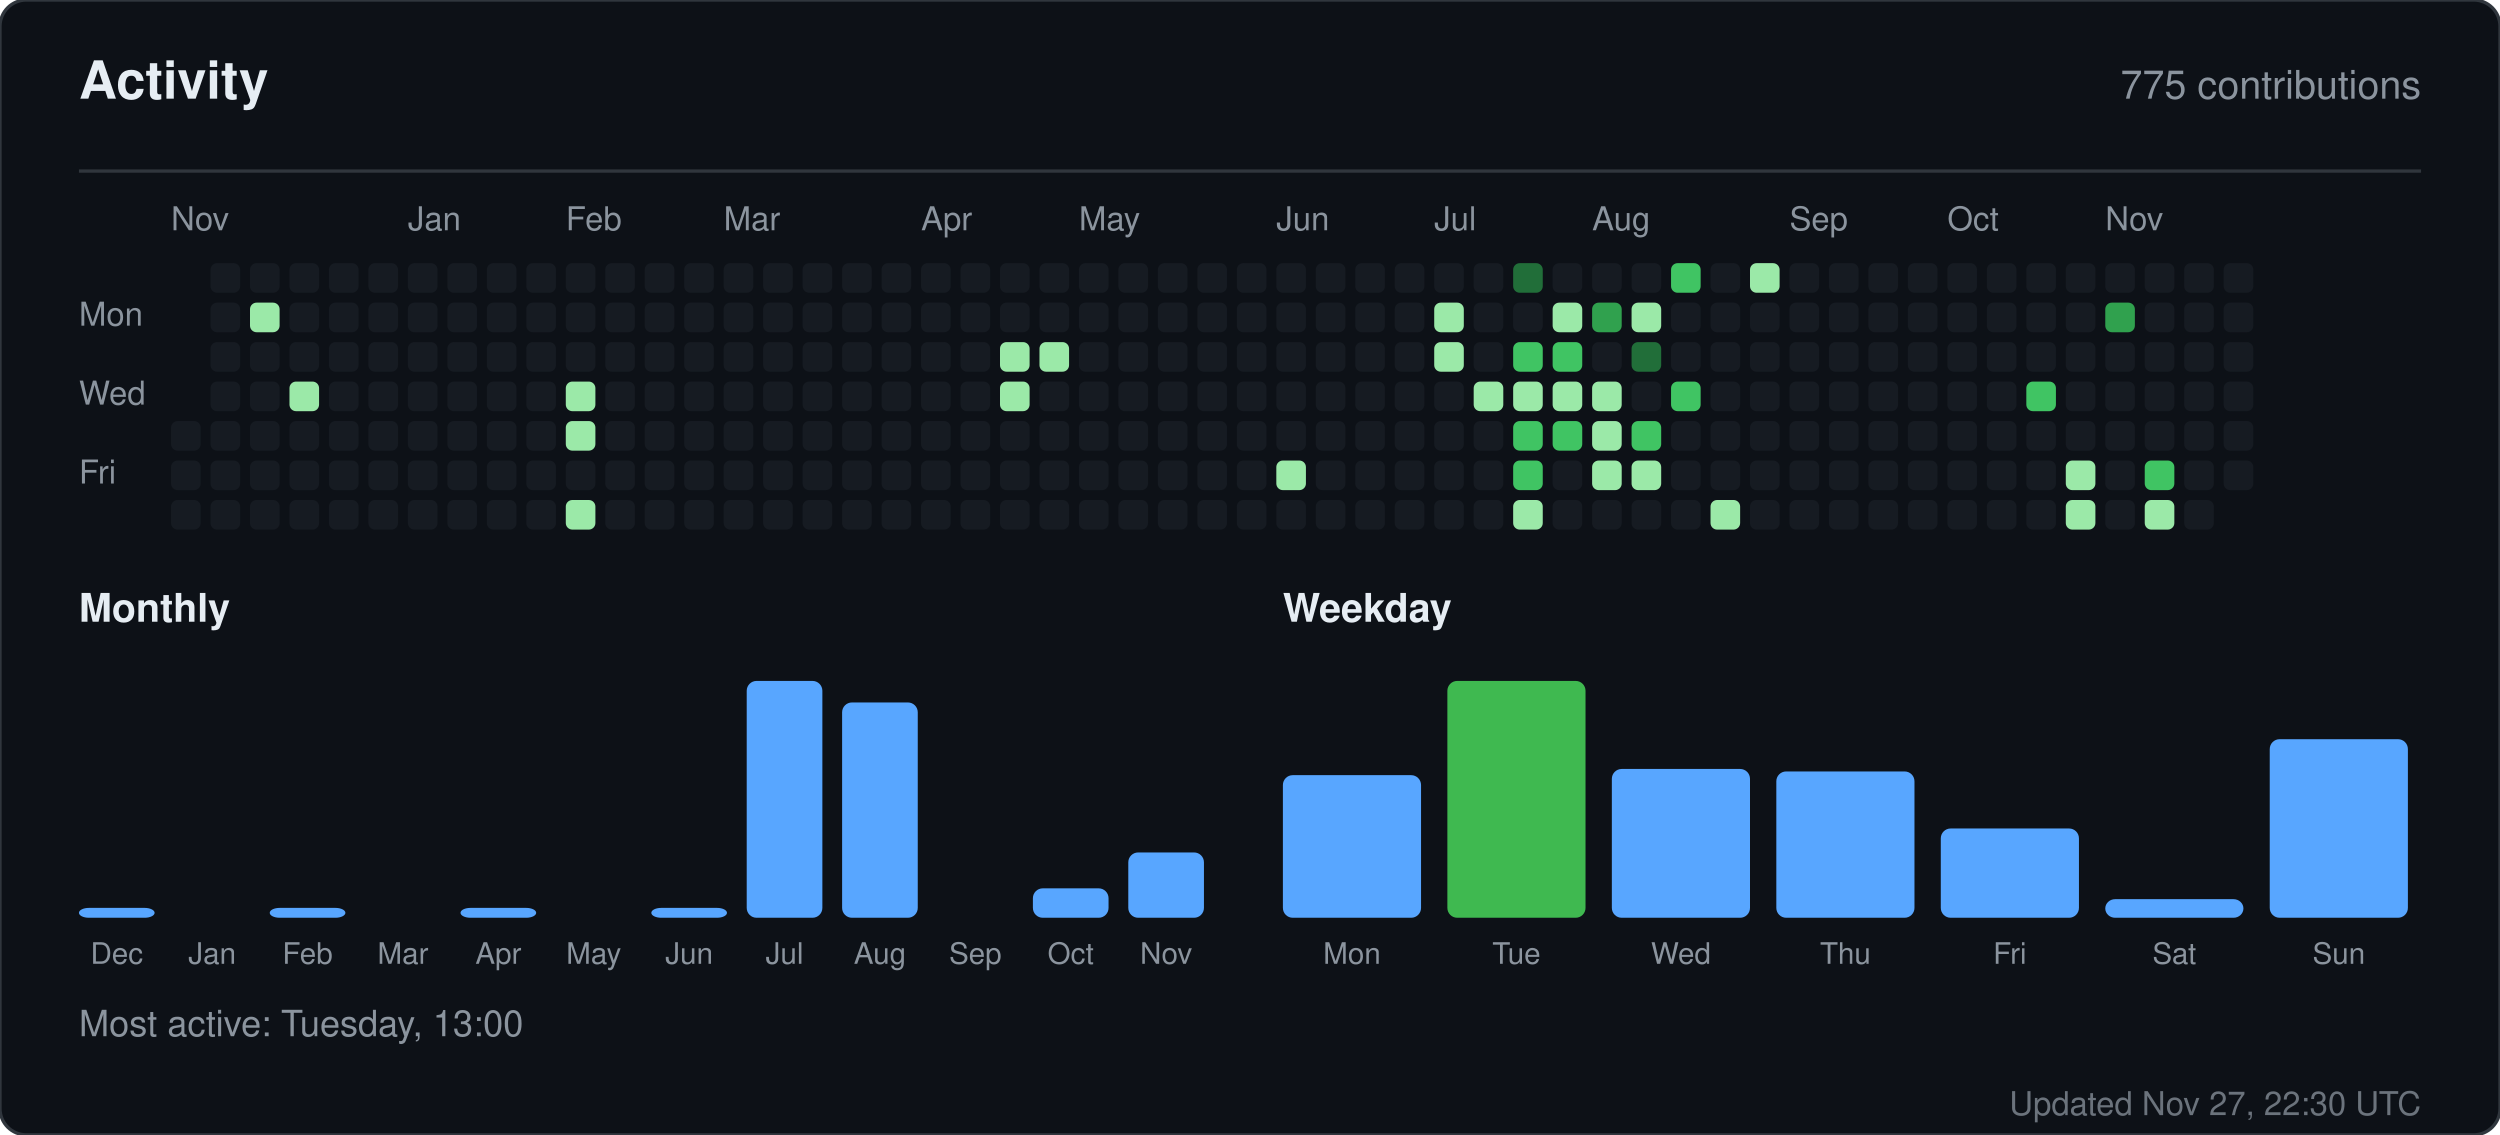
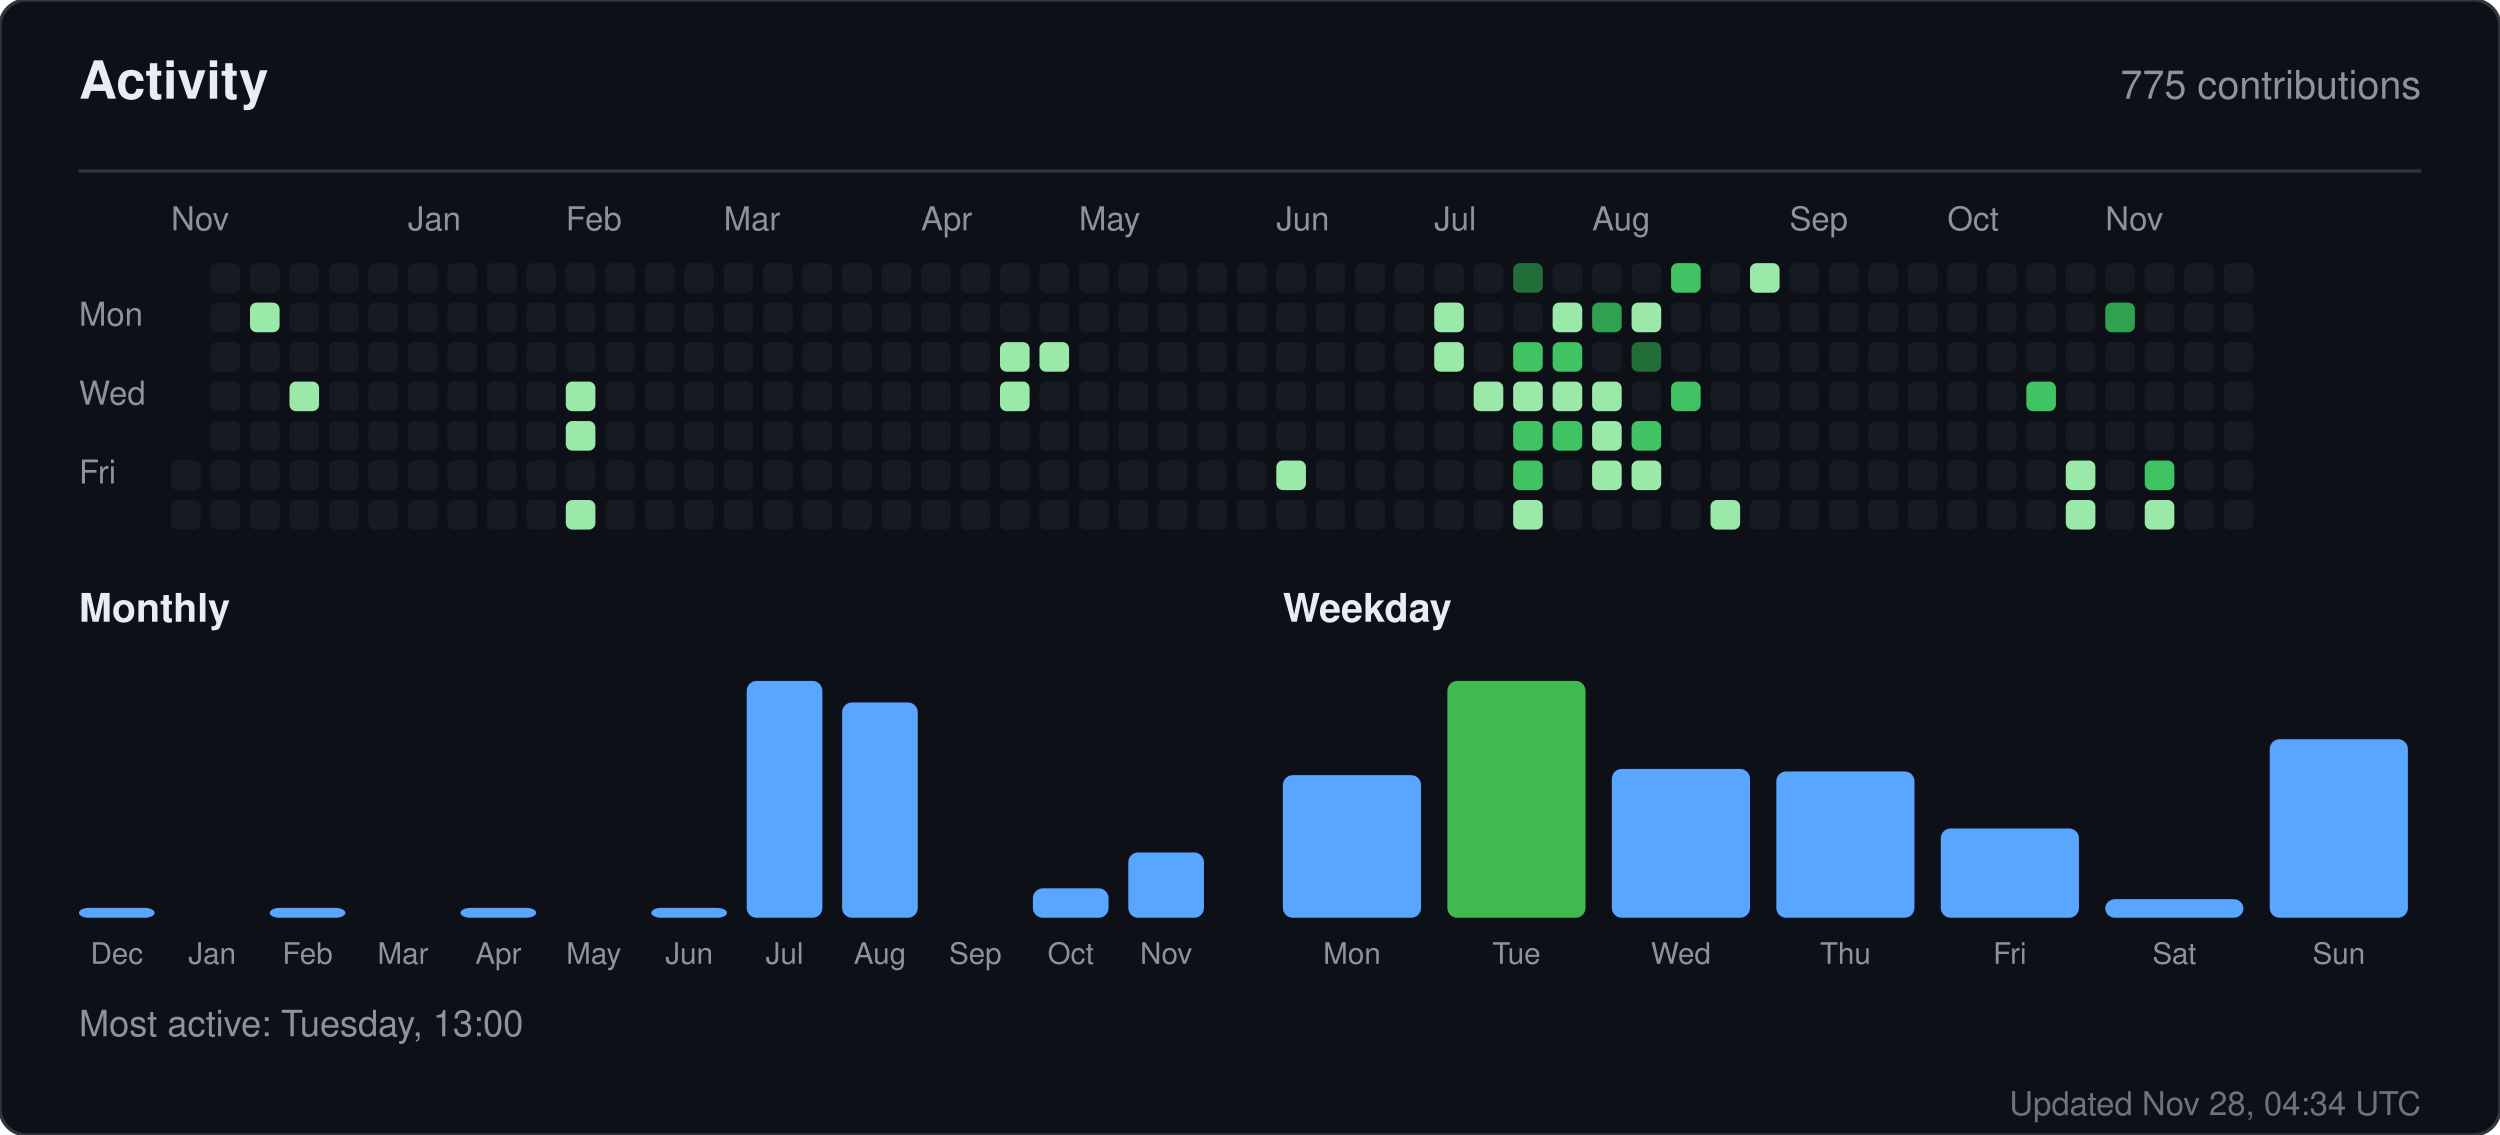
<svg xmlns="http://www.w3.org/2000/svg" width="760" height="345" viewBox="0 0 760 345" role="img" aria-label="Activity for sandiirawan12">
  <rect width="760" height="345" rx="8" fill="#0d1117" stroke="#30363d" />
  <g font-family="-apple-system, BlinkMacSystemFont, Segoe UI, Helvetica, Arial, sans-serif">
    <text x="24" y="30" fill="#e6edf3" font-size="16" font-weight="700">Activity</text>
    <text x="736" y="30" fill="#8b949e" font-size="12" text-anchor="end">775 contributions</text>
    <line x1="24" y1="52" x2="736" y2="52" stroke="#30363d" />
    <text x="52" y="70" fill="#8b949e" font-size="10">Nov</text>
    <text x="124" y="70" fill="#8b949e" font-size="10">Jan</text>
    <text x="172" y="70" fill="#8b949e" font-size="10">Feb</text>
    <text x="220" y="70" fill="#8b949e" font-size="10">Mar</text>
    <text x="280" y="70" fill="#8b949e" font-size="10">Apr</text>
    <text x="328" y="70" fill="#8b949e" font-size="10">May</text>
    <text x="388" y="70" fill="#8b949e" font-size="10">Jun</text>
    <text x="436" y="70" fill="#8b949e" font-size="10">Jul</text>
    <text x="484" y="70" fill="#8b949e" font-size="10">Aug</text>
    <text x="544" y="70" fill="#8b949e" font-size="10">Sep</text>
    <text x="592" y="70" fill="#8b949e" font-size="10">Oct</text>
    <text x="640" y="70" fill="#8b949e" font-size="10">Nov</text>
    <text x="24" y="99" fill="#8b949e" font-size="10">Mon</text>
    <text x="24" y="123" fill="#8b949e" font-size="10">Wed</text>
    <text x="24" y="147" fill="#8b949e" font-size="10">Fri</text>
-     <rect x="52" y="128" width="9" height="9" rx="2" fill="#161b22" />
    <rect x="52" y="140" width="9" height="9" rx="2" fill="#161b22" />
    <rect x="52" y="152" width="9" height="9" rx="2" fill="#161b22" />
    <rect x="64" y="80" width="9" height="9" rx="2" fill="#161b22" />
    <rect x="64" y="92" width="9" height="9" rx="2" fill="#161b22" />
    <rect x="64" y="104" width="9" height="9" rx="2" fill="#161b22" />
    <rect x="64" y="116" width="9" height="9" rx="2" fill="#161b22" />
    <rect x="64" y="128" width="9" height="9" rx="2" fill="#161b22" />
    <rect x="64" y="140" width="9" height="9" rx="2" fill="#161b22" />
    <rect x="64" y="152" width="9" height="9" rx="2" fill="#161b22" />
    <rect x="76" y="80" width="9" height="9" rx="2" fill="#161b22" />
    <rect x="76" y="92" width="9" height="9" rx="2" fill="#9be9a8" />
    <rect x="76" y="104" width="9" height="9" rx="2" fill="#161b22" />
    <rect x="76" y="116" width="9" height="9" rx="2" fill="#161b22" />
    <rect x="76" y="128" width="9" height="9" rx="2" fill="#161b22" />
    <rect x="76" y="140" width="9" height="9" rx="2" fill="#161b22" />
    <rect x="76" y="152" width="9" height="9" rx="2" fill="#161b22" />
    <rect x="88" y="80" width="9" height="9" rx="2" fill="#161b22" />
    <rect x="88" y="92" width="9" height="9" rx="2" fill="#161b22" />
    <rect x="88" y="104" width="9" height="9" rx="2" fill="#161b22" />
    <rect x="88" y="116" width="9" height="9" rx="2" fill="#9be9a8" />
    <rect x="88" y="128" width="9" height="9" rx="2" fill="#161b22" />
    <rect x="88" y="140" width="9" height="9" rx="2" fill="#161b22" />
    <rect x="88" y="152" width="9" height="9" rx="2" fill="#161b22" />
    <rect x="100" y="80" width="9" height="9" rx="2" fill="#161b22" />
    <rect x="100" y="92" width="9" height="9" rx="2" fill="#161b22" />
    <rect x="100" y="104" width="9" height="9" rx="2" fill="#161b22" />
    <rect x="100" y="116" width="9" height="9" rx="2" fill="#161b22" />
    <rect x="100" y="128" width="9" height="9" rx="2" fill="#161b22" />
    <rect x="100" y="140" width="9" height="9" rx="2" fill="#161b22" />
    <rect x="100" y="152" width="9" height="9" rx="2" fill="#161b22" />
    <rect x="112" y="80" width="9" height="9" rx="2" fill="#161b22" />
    <rect x="112" y="92" width="9" height="9" rx="2" fill="#161b22" />
    <rect x="112" y="104" width="9" height="9" rx="2" fill="#161b22" />
    <rect x="112" y="116" width="9" height="9" rx="2" fill="#161b22" />
    <rect x="112" y="128" width="9" height="9" rx="2" fill="#161b22" />
    <rect x="112" y="140" width="9" height="9" rx="2" fill="#161b22" />
    <rect x="112" y="152" width="9" height="9" rx="2" fill="#161b22" />
    <rect x="124" y="80" width="9" height="9" rx="2" fill="#161b22" />
    <rect x="124" y="92" width="9" height="9" rx="2" fill="#161b22" />
    <rect x="124" y="104" width="9" height="9" rx="2" fill="#161b22" />
    <rect x="124" y="116" width="9" height="9" rx="2" fill="#161b22" />
    <rect x="124" y="128" width="9" height="9" rx="2" fill="#161b22" />
    <rect x="124" y="140" width="9" height="9" rx="2" fill="#161b22" />
    <rect x="124" y="152" width="9" height="9" rx="2" fill="#161b22" />
    <rect x="136" y="80" width="9" height="9" rx="2" fill="#161b22" />
    <rect x="136" y="92" width="9" height="9" rx="2" fill="#161b22" />
    <rect x="136" y="104" width="9" height="9" rx="2" fill="#161b22" />
    <rect x="136" y="116" width="9" height="9" rx="2" fill="#161b22" />
    <rect x="136" y="128" width="9" height="9" rx="2" fill="#161b22" />
    <rect x="136" y="140" width="9" height="9" rx="2" fill="#161b22" />
    <rect x="136" y="152" width="9" height="9" rx="2" fill="#161b22" />
    <rect x="148" y="80" width="9" height="9" rx="2" fill="#161b22" />
    <rect x="148" y="92" width="9" height="9" rx="2" fill="#161b22" />
    <rect x="148" y="104" width="9" height="9" rx="2" fill="#161b22" />
    <rect x="148" y="116" width="9" height="9" rx="2" fill="#161b22" />
    <rect x="148" y="128" width="9" height="9" rx="2" fill="#161b22" />
    <rect x="148" y="140" width="9" height="9" rx="2" fill="#161b22" />
    <rect x="148" y="152" width="9" height="9" rx="2" fill="#161b22" />
    <rect x="160" y="80" width="9" height="9" rx="2" fill="#161b22" />
    <rect x="160" y="92" width="9" height="9" rx="2" fill="#161b22" />
    <rect x="160" y="104" width="9" height="9" rx="2" fill="#161b22" />
    <rect x="160" y="116" width="9" height="9" rx="2" fill="#161b22" />
    <rect x="160" y="128" width="9" height="9" rx="2" fill="#161b22" />
    <rect x="160" y="140" width="9" height="9" rx="2" fill="#161b22" />
    <rect x="160" y="152" width="9" height="9" rx="2" fill="#161b22" />
    <rect x="172" y="80" width="9" height="9" rx="2" fill="#161b22" />
    <rect x="172" y="92" width="9" height="9" rx="2" fill="#161b22" />
    <rect x="172" y="104" width="9" height="9" rx="2" fill="#161b22" />
    <rect x="172" y="116" width="9" height="9" rx="2" fill="#9be9a8" />
    <rect x="172" y="128" width="9" height="9" rx="2" fill="#9be9a8" />
    <rect x="172" y="140" width="9" height="9" rx="2" fill="#161b22" />
    <rect x="172" y="152" width="9" height="9" rx="2" fill="#9be9a8" />
    <rect x="184" y="80" width="9" height="9" rx="2" fill="#161b22" />
    <rect x="184" y="92" width="9" height="9" rx="2" fill="#161b22" />
    <rect x="184" y="104" width="9" height="9" rx="2" fill="#161b22" />
    <rect x="184" y="116" width="9" height="9" rx="2" fill="#161b22" />
    <rect x="184" y="128" width="9" height="9" rx="2" fill="#161b22" />
    <rect x="184" y="140" width="9" height="9" rx="2" fill="#161b22" />
    <rect x="184" y="152" width="9" height="9" rx="2" fill="#161b22" />
    <rect x="196" y="80" width="9" height="9" rx="2" fill="#161b22" />
    <rect x="196" y="92" width="9" height="9" rx="2" fill="#161b22" />
    <rect x="196" y="104" width="9" height="9" rx="2" fill="#161b22" />
    <rect x="196" y="116" width="9" height="9" rx="2" fill="#161b22" />
    <rect x="196" y="128" width="9" height="9" rx="2" fill="#161b22" />
    <rect x="196" y="140" width="9" height="9" rx="2" fill="#161b22" />
    <rect x="196" y="152" width="9" height="9" rx="2" fill="#161b22" />
    <rect x="208" y="80" width="9" height="9" rx="2" fill="#161b22" />
    <rect x="208" y="92" width="9" height="9" rx="2" fill="#161b22" />
    <rect x="208" y="104" width="9" height="9" rx="2" fill="#161b22" />
    <rect x="208" y="116" width="9" height="9" rx="2" fill="#161b22" />
    <rect x="208" y="128" width="9" height="9" rx="2" fill="#161b22" />
    <rect x="208" y="140" width="9" height="9" rx="2" fill="#161b22" />
    <rect x="208" y="152" width="9" height="9" rx="2" fill="#161b22" />
    <rect x="220" y="80" width="9" height="9" rx="2" fill="#161b22" />
    <rect x="220" y="92" width="9" height="9" rx="2" fill="#161b22" />
    <rect x="220" y="104" width="9" height="9" rx="2" fill="#161b22" />
    <rect x="220" y="116" width="9" height="9" rx="2" fill="#161b22" />
    <rect x="220" y="128" width="9" height="9" rx="2" fill="#161b22" />
    <rect x="220" y="140" width="9" height="9" rx="2" fill="#161b22" />
    <rect x="220" y="152" width="9" height="9" rx="2" fill="#161b22" />
    <rect x="232" y="80" width="9" height="9" rx="2" fill="#161b22" />
    <rect x="232" y="92" width="9" height="9" rx="2" fill="#161b22" />
    <rect x="232" y="104" width="9" height="9" rx="2" fill="#161b22" />
    <rect x="232" y="116" width="9" height="9" rx="2" fill="#161b22" />
    <rect x="232" y="128" width="9" height="9" rx="2" fill="#161b22" />
    <rect x="232" y="140" width="9" height="9" rx="2" fill="#161b22" />
    <rect x="232" y="152" width="9" height="9" rx="2" fill="#161b22" />
    <rect x="244" y="80" width="9" height="9" rx="2" fill="#161b22" />
    <rect x="244" y="92" width="9" height="9" rx="2" fill="#161b22" />
    <rect x="244" y="104" width="9" height="9" rx="2" fill="#161b22" />
    <rect x="244" y="116" width="9" height="9" rx="2" fill="#161b22" />
    <rect x="244" y="128" width="9" height="9" rx="2" fill="#161b22" />
    <rect x="244" y="140" width="9" height="9" rx="2" fill="#161b22" />
    <rect x="244" y="152" width="9" height="9" rx="2" fill="#161b22" />
    <rect x="256" y="80" width="9" height="9" rx="2" fill="#161b22" />
    <rect x="256" y="92" width="9" height="9" rx="2" fill="#161b22" />
    <rect x="256" y="104" width="9" height="9" rx="2" fill="#161b22" />
    <rect x="256" y="116" width="9" height="9" rx="2" fill="#161b22" />
    <rect x="256" y="128" width="9" height="9" rx="2" fill="#161b22" />
    <rect x="256" y="140" width="9" height="9" rx="2" fill="#161b22" />
    <rect x="256" y="152" width="9" height="9" rx="2" fill="#161b22" />
    <rect x="268" y="80" width="9" height="9" rx="2" fill="#161b22" />
    <rect x="268" y="92" width="9" height="9" rx="2" fill="#161b22" />
    <rect x="268" y="104" width="9" height="9" rx="2" fill="#161b22" />
    <rect x="268" y="116" width="9" height="9" rx="2" fill="#161b22" />
    <rect x="268" y="128" width="9" height="9" rx="2" fill="#161b22" />
    <rect x="268" y="140" width="9" height="9" rx="2" fill="#161b22" />
    <rect x="268" y="152" width="9" height="9" rx="2" fill="#161b22" />
    <rect x="280" y="80" width="9" height="9" rx="2" fill="#161b22" />
    <rect x="280" y="92" width="9" height="9" rx="2" fill="#161b22" />
    <rect x="280" y="104" width="9" height="9" rx="2" fill="#161b22" />
    <rect x="280" y="116" width="9" height="9" rx="2" fill="#161b22" />
    <rect x="280" y="128" width="9" height="9" rx="2" fill="#161b22" />
    <rect x="280" y="140" width="9" height="9" rx="2" fill="#161b22" />
    <rect x="280" y="152" width="9" height="9" rx="2" fill="#161b22" />
    <rect x="292" y="80" width="9" height="9" rx="2" fill="#161b22" />
    <rect x="292" y="92" width="9" height="9" rx="2" fill="#161b22" />
    <rect x="292" y="104" width="9" height="9" rx="2" fill="#161b22" />
    <rect x="292" y="116" width="9" height="9" rx="2" fill="#161b22" />
    <rect x="292" y="128" width="9" height="9" rx="2" fill="#161b22" />
    <rect x="292" y="140" width="9" height="9" rx="2" fill="#161b22" />
    <rect x="292" y="152" width="9" height="9" rx="2" fill="#161b22" />
    <rect x="304" y="80" width="9" height="9" rx="2" fill="#161b22" />
    <rect x="304" y="92" width="9" height="9" rx="2" fill="#161b22" />
    <rect x="304" y="104" width="9" height="9" rx="2" fill="#9be9a8" />
    <rect x="304" y="116" width="9" height="9" rx="2" fill="#9be9a8" />
    <rect x="304" y="128" width="9" height="9" rx="2" fill="#161b22" />
    <rect x="304" y="140" width="9" height="9" rx="2" fill="#161b22" />
    <rect x="304" y="152" width="9" height="9" rx="2" fill="#161b22" />
    <rect x="316" y="80" width="9" height="9" rx="2" fill="#161b22" />
    <rect x="316" y="92" width="9" height="9" rx="2" fill="#161b22" />
    <rect x="316" y="104" width="9" height="9" rx="2" fill="#9be9a8" />
    <rect x="316" y="116" width="9" height="9" rx="2" fill="#161b22" />
    <rect x="316" y="128" width="9" height="9" rx="2" fill="#161b22" />
    <rect x="316" y="140" width="9" height="9" rx="2" fill="#161b22" />
    <rect x="316" y="152" width="9" height="9" rx="2" fill="#161b22" />
    <rect x="328" y="80" width="9" height="9" rx="2" fill="#161b22" />
    <rect x="328" y="92" width="9" height="9" rx="2" fill="#161b22" />
    <rect x="328" y="104" width="9" height="9" rx="2" fill="#161b22" />
    <rect x="328" y="116" width="9" height="9" rx="2" fill="#161b22" />
    <rect x="328" y="128" width="9" height="9" rx="2" fill="#161b22" />
    <rect x="328" y="140" width="9" height="9" rx="2" fill="#161b22" />
    <rect x="328" y="152" width="9" height="9" rx="2" fill="#161b22" />
    <rect x="340" y="80" width="9" height="9" rx="2" fill="#161b22" />
    <rect x="340" y="92" width="9" height="9" rx="2" fill="#161b22" />
    <rect x="340" y="104" width="9" height="9" rx="2" fill="#161b22" />
    <rect x="340" y="116" width="9" height="9" rx="2" fill="#161b22" />
    <rect x="340" y="128" width="9" height="9" rx="2" fill="#161b22" />
    <rect x="340" y="140" width="9" height="9" rx="2" fill="#161b22" />
    <rect x="340" y="152" width="9" height="9" rx="2" fill="#161b22" />
    <rect x="352" y="80" width="9" height="9" rx="2" fill="#161b22" />
    <rect x="352" y="92" width="9" height="9" rx="2" fill="#161b22" />
    <rect x="352" y="104" width="9" height="9" rx="2" fill="#161b22" />
    <rect x="352" y="116" width="9" height="9" rx="2" fill="#161b22" />
    <rect x="352" y="128" width="9" height="9" rx="2" fill="#161b22" />
    <rect x="352" y="140" width="9" height="9" rx="2" fill="#161b22" />
    <rect x="352" y="152" width="9" height="9" rx="2" fill="#161b22" />
    <rect x="364" y="80" width="9" height="9" rx="2" fill="#161b22" />
    <rect x="364" y="92" width="9" height="9" rx="2" fill="#161b22" />
    <rect x="364" y="104" width="9" height="9" rx="2" fill="#161b22" />
    <rect x="364" y="116" width="9" height="9" rx="2" fill="#161b22" />
    <rect x="364" y="128" width="9" height="9" rx="2" fill="#161b22" />
    <rect x="364" y="140" width="9" height="9" rx="2" fill="#161b22" />
    <rect x="364" y="152" width="9" height="9" rx="2" fill="#161b22" />
    <rect x="376" y="80" width="9" height="9" rx="2" fill="#161b22" />
    <rect x="376" y="92" width="9" height="9" rx="2" fill="#161b22" />
    <rect x="376" y="104" width="9" height="9" rx="2" fill="#161b22" />
    <rect x="376" y="116" width="9" height="9" rx="2" fill="#161b22" />
    <rect x="376" y="128" width="9" height="9" rx="2" fill="#161b22" />
    <rect x="376" y="140" width="9" height="9" rx="2" fill="#161b22" />
    <rect x="376" y="152" width="9" height="9" rx="2" fill="#161b22" />
    <rect x="388" y="80" width="9" height="9" rx="2" fill="#161b22" />
    <rect x="388" y="92" width="9" height="9" rx="2" fill="#161b22" />
    <rect x="388" y="104" width="9" height="9" rx="2" fill="#161b22" />
    <rect x="388" y="116" width="9" height="9" rx="2" fill="#161b22" />
    <rect x="388" y="128" width="9" height="9" rx="2" fill="#161b22" />
    <rect x="388" y="140" width="9" height="9" rx="2" fill="#9be9a8" />
    <rect x="388" y="152" width="9" height="9" rx="2" fill="#161b22" />
    <rect x="400" y="80" width="9" height="9" rx="2" fill="#161b22" />
    <rect x="400" y="92" width="9" height="9" rx="2" fill="#161b22" />
    <rect x="400" y="104" width="9" height="9" rx="2" fill="#161b22" />
    <rect x="400" y="116" width="9" height="9" rx="2" fill="#161b22" />
    <rect x="400" y="128" width="9" height="9" rx="2" fill="#161b22" />
    <rect x="400" y="140" width="9" height="9" rx="2" fill="#161b22" />
    <rect x="400" y="152" width="9" height="9" rx="2" fill="#161b22" />
    <rect x="412" y="80" width="9" height="9" rx="2" fill="#161b22" />
    <rect x="412" y="92" width="9" height="9" rx="2" fill="#161b22" />
    <rect x="412" y="104" width="9" height="9" rx="2" fill="#161b22" />
    <rect x="412" y="116" width="9" height="9" rx="2" fill="#161b22" />
    <rect x="412" y="128" width="9" height="9" rx="2" fill="#161b22" />
    <rect x="412" y="140" width="9" height="9" rx="2" fill="#161b22" />
    <rect x="412" y="152" width="9" height="9" rx="2" fill="#161b22" />
    <rect x="424" y="80" width="9" height="9" rx="2" fill="#161b22" />
    <rect x="424" y="92" width="9" height="9" rx="2" fill="#161b22" />
    <rect x="424" y="104" width="9" height="9" rx="2" fill="#161b22" />
    <rect x="424" y="116" width="9" height="9" rx="2" fill="#161b22" />
    <rect x="424" y="128" width="9" height="9" rx="2" fill="#161b22" />
    <rect x="424" y="140" width="9" height="9" rx="2" fill="#161b22" />
    <rect x="424" y="152" width="9" height="9" rx="2" fill="#161b22" />
    <rect x="436" y="80" width="9" height="9" rx="2" fill="#161b22" />
    <rect x="436" y="92" width="9" height="9" rx="2" fill="#9be9a8" />
    <rect x="436" y="104" width="9" height="9" rx="2" fill="#9be9a8" />
    <rect x="436" y="116" width="9" height="9" rx="2" fill="#161b22" />
    <rect x="436" y="128" width="9" height="9" rx="2" fill="#161b22" />
    <rect x="436" y="140" width="9" height="9" rx="2" fill="#161b22" />
    <rect x="436" y="152" width="9" height="9" rx="2" fill="#161b22" />
    <rect x="448" y="80" width="9" height="9" rx="2" fill="#161b22" />
    <rect x="448" y="92" width="9" height="9" rx="2" fill="#161b22" />
    <rect x="448" y="104" width="9" height="9" rx="2" fill="#161b22" />
    <rect x="448" y="116" width="9" height="9" rx="2" fill="#9be9a8" />
    <rect x="448" y="128" width="9" height="9" rx="2" fill="#161b22" />
    <rect x="448" y="140" width="9" height="9" rx="2" fill="#161b22" />
    <rect x="448" y="152" width="9" height="9" rx="2" fill="#161b22" />
    <rect x="460" y="80" width="9" height="9" rx="2" fill="#216e39" />
    <rect x="460" y="92" width="9" height="9" rx="2" fill="#161b22" />
    <rect x="460" y="104" width="9" height="9" rx="2" fill="#40c463" />
    <rect x="460" y="116" width="9" height="9" rx="2" fill="#9be9a8" />
    <rect x="460" y="128" width="9" height="9" rx="2" fill="#40c463" />
    <rect x="460" y="140" width="9" height="9" rx="2" fill="#40c463" />
    <rect x="460" y="152" width="9" height="9" rx="2" fill="#9be9a8" />
    <rect x="472" y="80" width="9" height="9" rx="2" fill="#161b22" />
    <rect x="472" y="92" width="9" height="9" rx="2" fill="#9be9a8" />
    <rect x="472" y="104" width="9" height="9" rx="2" fill="#40c463" />
    <rect x="472" y="116" width="9" height="9" rx="2" fill="#9be9a8" />
    <rect x="472" y="128" width="9" height="9" rx="2" fill="#40c463" />
    <rect x="472" y="140" width="9" height="9" rx="2" fill="#161b22" />
    <rect x="472" y="152" width="9" height="9" rx="2" fill="#161b22" />
    <rect x="484" y="80" width="9" height="9" rx="2" fill="#161b22" />
    <rect x="484" y="92" width="9" height="9" rx="2" fill="#30a14e" />
    <rect x="484" y="104" width="9" height="9" rx="2" fill="#161b22" />
    <rect x="484" y="116" width="9" height="9" rx="2" fill="#9be9a8" />
    <rect x="484" y="128" width="9" height="9" rx="2" fill="#9be9a8" />
    <rect x="484" y="140" width="9" height="9" rx="2" fill="#9be9a8" />
    <rect x="484" y="152" width="9" height="9" rx="2" fill="#161b22" />
    <rect x="496" y="80" width="9" height="9" rx="2" fill="#161b22" />
    <rect x="496" y="92" width="9" height="9" rx="2" fill="#9be9a8" />
    <rect x="496" y="104" width="9" height="9" rx="2" fill="#216e39" />
    <rect x="496" y="116" width="9" height="9" rx="2" fill="#161b22" />
    <rect x="496" y="128" width="9" height="9" rx="2" fill="#40c463" />
    <rect x="496" y="140" width="9" height="9" rx="2" fill="#9be9a8" />
    <rect x="496" y="152" width="9" height="9" rx="2" fill="#161b22" />
    <rect x="508" y="80" width="9" height="9" rx="2" fill="#40c463" />
    <rect x="508" y="92" width="9" height="9" rx="2" fill="#161b22" />
    <rect x="508" y="104" width="9" height="9" rx="2" fill="#161b22" />
    <rect x="508" y="116" width="9" height="9" rx="2" fill="#40c463" />
    <rect x="508" y="128" width="9" height="9" rx="2" fill="#161b22" />
    <rect x="508" y="140" width="9" height="9" rx="2" fill="#161b22" />
    <rect x="508" y="152" width="9" height="9" rx="2" fill="#161b22" />
    <rect x="520" y="80" width="9" height="9" rx="2" fill="#161b22" />
    <rect x="520" y="92" width="9" height="9" rx="2" fill="#161b22" />
    <rect x="520" y="104" width="9" height="9" rx="2" fill="#161b22" />
    <rect x="520" y="116" width="9" height="9" rx="2" fill="#161b22" />
    <rect x="520" y="128" width="9" height="9" rx="2" fill="#161b22" />
    <rect x="520" y="140" width="9" height="9" rx="2" fill="#161b22" />
    <rect x="520" y="152" width="9" height="9" rx="2" fill="#9be9a8" />
    <rect x="532" y="80" width="9" height="9" rx="2" fill="#9be9a8" />
    <rect x="532" y="92" width="9" height="9" rx="2" fill="#161b22" />
    <rect x="532" y="104" width="9" height="9" rx="2" fill="#161b22" />
    <rect x="532" y="116" width="9" height="9" rx="2" fill="#161b22" />
    <rect x="532" y="128" width="9" height="9" rx="2" fill="#161b22" />
    <rect x="532" y="140" width="9" height="9" rx="2" fill="#161b22" />
    <rect x="532" y="152" width="9" height="9" rx="2" fill="#161b22" />
    <rect x="544" y="80" width="9" height="9" rx="2" fill="#161b22" />
    <rect x="544" y="92" width="9" height="9" rx="2" fill="#161b22" />
    <rect x="544" y="104" width="9" height="9" rx="2" fill="#161b22" />
    <rect x="544" y="116" width="9" height="9" rx="2" fill="#161b22" />
    <rect x="544" y="128" width="9" height="9" rx="2" fill="#161b22" />
    <rect x="544" y="140" width="9" height="9" rx="2" fill="#161b22" />
    <rect x="544" y="152" width="9" height="9" rx="2" fill="#161b22" />
    <rect x="556" y="80" width="9" height="9" rx="2" fill="#161b22" />
    <rect x="556" y="92" width="9" height="9" rx="2" fill="#161b22" />
    <rect x="556" y="104" width="9" height="9" rx="2" fill="#161b22" />
    <rect x="556" y="116" width="9" height="9" rx="2" fill="#161b22" />
    <rect x="556" y="128" width="9" height="9" rx="2" fill="#161b22" />
    <rect x="556" y="140" width="9" height="9" rx="2" fill="#161b22" />
    <rect x="556" y="152" width="9" height="9" rx="2" fill="#161b22" />
    <rect x="568" y="80" width="9" height="9" rx="2" fill="#161b22" />
    <rect x="568" y="92" width="9" height="9" rx="2" fill="#161b22" />
    <rect x="568" y="104" width="9" height="9" rx="2" fill="#161b22" />
    <rect x="568" y="116" width="9" height="9" rx="2" fill="#161b22" />
    <rect x="568" y="128" width="9" height="9" rx="2" fill="#161b22" />
    <rect x="568" y="140" width="9" height="9" rx="2" fill="#161b22" />
    <rect x="568" y="152" width="9" height="9" rx="2" fill="#161b22" />
    <rect x="580" y="80" width="9" height="9" rx="2" fill="#161b22" />
    <rect x="580" y="92" width="9" height="9" rx="2" fill="#161b22" />
    <rect x="580" y="104" width="9" height="9" rx="2" fill="#161b22" />
    <rect x="580" y="116" width="9" height="9" rx="2" fill="#161b22" />
    <rect x="580" y="128" width="9" height="9" rx="2" fill="#161b22" />
    <rect x="580" y="140" width="9" height="9" rx="2" fill="#161b22" />
    <rect x="580" y="152" width="9" height="9" rx="2" fill="#161b22" />
    <rect x="592" y="80" width="9" height="9" rx="2" fill="#161b22" />
    <rect x="592" y="92" width="9" height="9" rx="2" fill="#161b22" />
    <rect x="592" y="104" width="9" height="9" rx="2" fill="#161b22" />
    <rect x="592" y="116" width="9" height="9" rx="2" fill="#161b22" />
    <rect x="592" y="128" width="9" height="9" rx="2" fill="#161b22" />
    <rect x="592" y="140" width="9" height="9" rx="2" fill="#161b22" />
    <rect x="592" y="152" width="9" height="9" rx="2" fill="#161b22" />
    <rect x="604" y="80" width="9" height="9" rx="2" fill="#161b22" />
    <rect x="604" y="92" width="9" height="9" rx="2" fill="#161b22" />
    <rect x="604" y="104" width="9" height="9" rx="2" fill="#161b22" />
    <rect x="604" y="116" width="9" height="9" rx="2" fill="#161b22" />
    <rect x="604" y="128" width="9" height="9" rx="2" fill="#161b22" />
    <rect x="604" y="140" width="9" height="9" rx="2" fill="#161b22" />
    <rect x="604" y="152" width="9" height="9" rx="2" fill="#161b22" />
    <rect x="616" y="80" width="9" height="9" rx="2" fill="#161b22" />
    <rect x="616" y="92" width="9" height="9" rx="2" fill="#161b22" />
    <rect x="616" y="104" width="9" height="9" rx="2" fill="#161b22" />
    <rect x="616" y="116" width="9" height="9" rx="2" fill="#40c463" />
    <rect x="616" y="128" width="9" height="9" rx="2" fill="#161b22" />
    <rect x="616" y="140" width="9" height="9" rx="2" fill="#161b22" />
    <rect x="616" y="152" width="9" height="9" rx="2" fill="#161b22" />
    <rect x="628" y="80" width="9" height="9" rx="2" fill="#161b22" />
    <rect x="628" y="92" width="9" height="9" rx="2" fill="#161b22" />
    <rect x="628" y="104" width="9" height="9" rx="2" fill="#161b22" />
    <rect x="628" y="116" width="9" height="9" rx="2" fill="#161b22" />
    <rect x="628" y="128" width="9" height="9" rx="2" fill="#161b22" />
    <rect x="628" y="140" width="9" height="9" rx="2" fill="#9be9a8" />
    <rect x="628" y="152" width="9" height="9" rx="2" fill="#9be9a8" />
    <rect x="640" y="80" width="9" height="9" rx="2" fill="#161b22" />
    <rect x="640" y="92" width="9" height="9" rx="2" fill="#30a14e" />
    <rect x="640" y="104" width="9" height="9" rx="2" fill="#161b22" />
    <rect x="640" y="116" width="9" height="9" rx="2" fill="#161b22" />
    <rect x="640" y="128" width="9" height="9" rx="2" fill="#161b22" />
    <rect x="640" y="140" width="9" height="9" rx="2" fill="#161b22" />
    <rect x="640" y="152" width="9" height="9" rx="2" fill="#161b22" />
    <rect x="652" y="80" width="9" height="9" rx="2" fill="#161b22" />
    <rect x="652" y="92" width="9" height="9" rx="2" fill="#161b22" />
    <rect x="652" y="104" width="9" height="9" rx="2" fill="#161b22" />
    <rect x="652" y="116" width="9" height="9" rx="2" fill="#161b22" />
    <rect x="652" y="128" width="9" height="9" rx="2" fill="#161b22" />
    <rect x="652" y="140" width="9" height="9" rx="2" fill="#40c463" />
    <rect x="652" y="152" width="9" height="9" rx="2" fill="#9be9a8" />
    <rect x="664" y="80" width="9" height="9" rx="2" fill="#161b22" />
    <rect x="664" y="92" width="9" height="9" rx="2" fill="#161b22" />
    <rect x="664" y="104" width="9" height="9" rx="2" fill="#161b22" />
    <rect x="664" y="116" width="9" height="9" rx="2" fill="#161b22" />
    <rect x="664" y="128" width="9" height="9" rx="2" fill="#161b22" />
    <rect x="664" y="140" width="9" height="9" rx="2" fill="#161b22" />
    <rect x="664" y="152" width="9" height="9" rx="2" fill="#161b22" />
    <rect x="676" y="80" width="9" height="9" rx="2" fill="#161b22" />
    <rect x="676" y="92" width="9" height="9" rx="2" fill="#161b22" />
    <rect x="676" y="104" width="9" height="9" rx="2" fill="#161b22" />
    <rect x="676" y="116" width="9" height="9" rx="2" fill="#161b22" />
    <rect x="676" y="128" width="9" height="9" rx="2" fill="#161b22" />
    <rect x="676" y="140" width="9" height="9" rx="2" fill="#161b22" />
+     <rect x="676" y="152" width="9" height="9" rx="2" fill="#161b22" />
    <text x="24" y="189" fill="#e6edf3" font-size="12" font-weight="600">Monthly</text>
    <text x="390" y="189" fill="#e6edf3" font-size="12" font-weight="600">Weekday</text>
    <rect x="24" y="276" width="23" height="3" rx="3" fill="#58a6ff" />
    <text x="35.5" y="293" fill="#8b949e" font-size="9" text-anchor="middle">Dec</text>
    <rect x="53" y="279" width="23" height="0" rx="3" fill="#58a6ff" />
    <text x="64.5" y="293" fill="#8b949e" font-size="9" text-anchor="middle">Jan</text>
    <rect x="82" y="276" width="23" height="3" rx="3" fill="#58a6ff" />
    <text x="93.5" y="293" fill="#8b949e" font-size="9" text-anchor="middle">Feb</text>
    <rect x="111" y="279" width="23" height="0" rx="3" fill="#58a6ff" />
    <text x="122.5" y="293" fill="#8b949e" font-size="9" text-anchor="middle">Mar</text>
    <rect x="140" y="276" width="23" height="3" rx="3" fill="#58a6ff" />
    <text x="151.5" y="293" fill="#8b949e" font-size="9" text-anchor="middle">Apr</text>
    <rect x="169" y="279" width="23" height="0" rx="3" fill="#58a6ff" />
    <text x="180.5" y="293" fill="#8b949e" font-size="9" text-anchor="middle">May</text>
    <rect x="198" y="276" width="23" height="3" rx="3" fill="#58a6ff" />
    <text x="209.5" y="293" fill="#8b949e" font-size="9" text-anchor="middle">Jun</text>
    <rect x="227" y="207" width="23" height="72" rx="3" fill="#58a6ff" />
    <text x="238.5" y="293" fill="#8b949e" font-size="9" text-anchor="middle">Jul</text>
    <rect x="256" y="213.545" width="23" height="65.455" rx="3" fill="#58a6ff" />
    <text x="267.5" y="293" fill="#8b949e" font-size="9" text-anchor="middle">Aug</text>
    <rect x="285" y="279" width="23" height="0" rx="3" fill="#58a6ff" />
    <text x="296.5" y="293" fill="#8b949e" font-size="9" text-anchor="middle">Sep</text>
    <rect x="314" y="270.055" width="23" height="8.945" rx="3" fill="#58a6ff" />
    <text x="325.5" y="293" fill="#8b949e" font-size="9" text-anchor="middle">Oct</text>
    <rect x="343" y="259.145" width="23" height="19.855" rx="3" fill="#58a6ff" />
    <text x="354.5" y="293" fill="#8b949e" font-size="9" text-anchor="middle">Nov</text>
    <rect x="390" y="235.649" width="42" height="43.351" rx="3" fill="#58a6ff" />
    <text x="411" y="293" fill="#8b949e" font-size="9" text-anchor="middle">Mon</text>
    <rect x="440" y="207" width="42" height="72" rx="3" fill="#3fb950" />
    <text x="461" y="293" fill="#8b949e" font-size="9" text-anchor="middle">Tue</text>
    <rect x="490" y="233.764" width="42" height="45.236" rx="3" fill="#58a6ff" />
    <text x="511" y="293" fill="#8b949e" font-size="9" text-anchor="middle">Wed</text>
    <rect x="540" y="234.518" width="42" height="44.482" rx="3" fill="#58a6ff" />
    <text x="561" y="293" fill="#8b949e" font-size="9" text-anchor="middle">Thu</text>
    <rect x="590" y="251.859" width="42" height="27.141" rx="3" fill="#58a6ff" />
    <text x="611" y="293" fill="#8b949e" font-size="9" text-anchor="middle">Fri</text>
    <rect x="640" y="273.346" width="42" height="5.654" rx="3" fill="#58a6ff" />
    <text x="661" y="293" fill="#8b949e" font-size="9" text-anchor="middle">Sat</text>
    <rect x="690" y="224.717" width="42" height="54.283" rx="3" fill="#58a6ff" />
    <text x="711" y="293" fill="#8b949e" font-size="9" text-anchor="middle">Sun</text>
    <text x="24" y="315" fill="#8b949e" font-size="11">Most active: Tuesday, 13:00</text>
-     <text x="736" y="339" fill="#8b949e" font-size="10" text-anchor="end" opacity="0.75">Updated Nov 27, 22:30 UTC</text>
+     <text x="736" y="339" fill="#8b949e" font-size="10" text-anchor="end" opacity="0.75">Updated Nov 28, 04:34 UTC</text>
  </g>
</svg>
